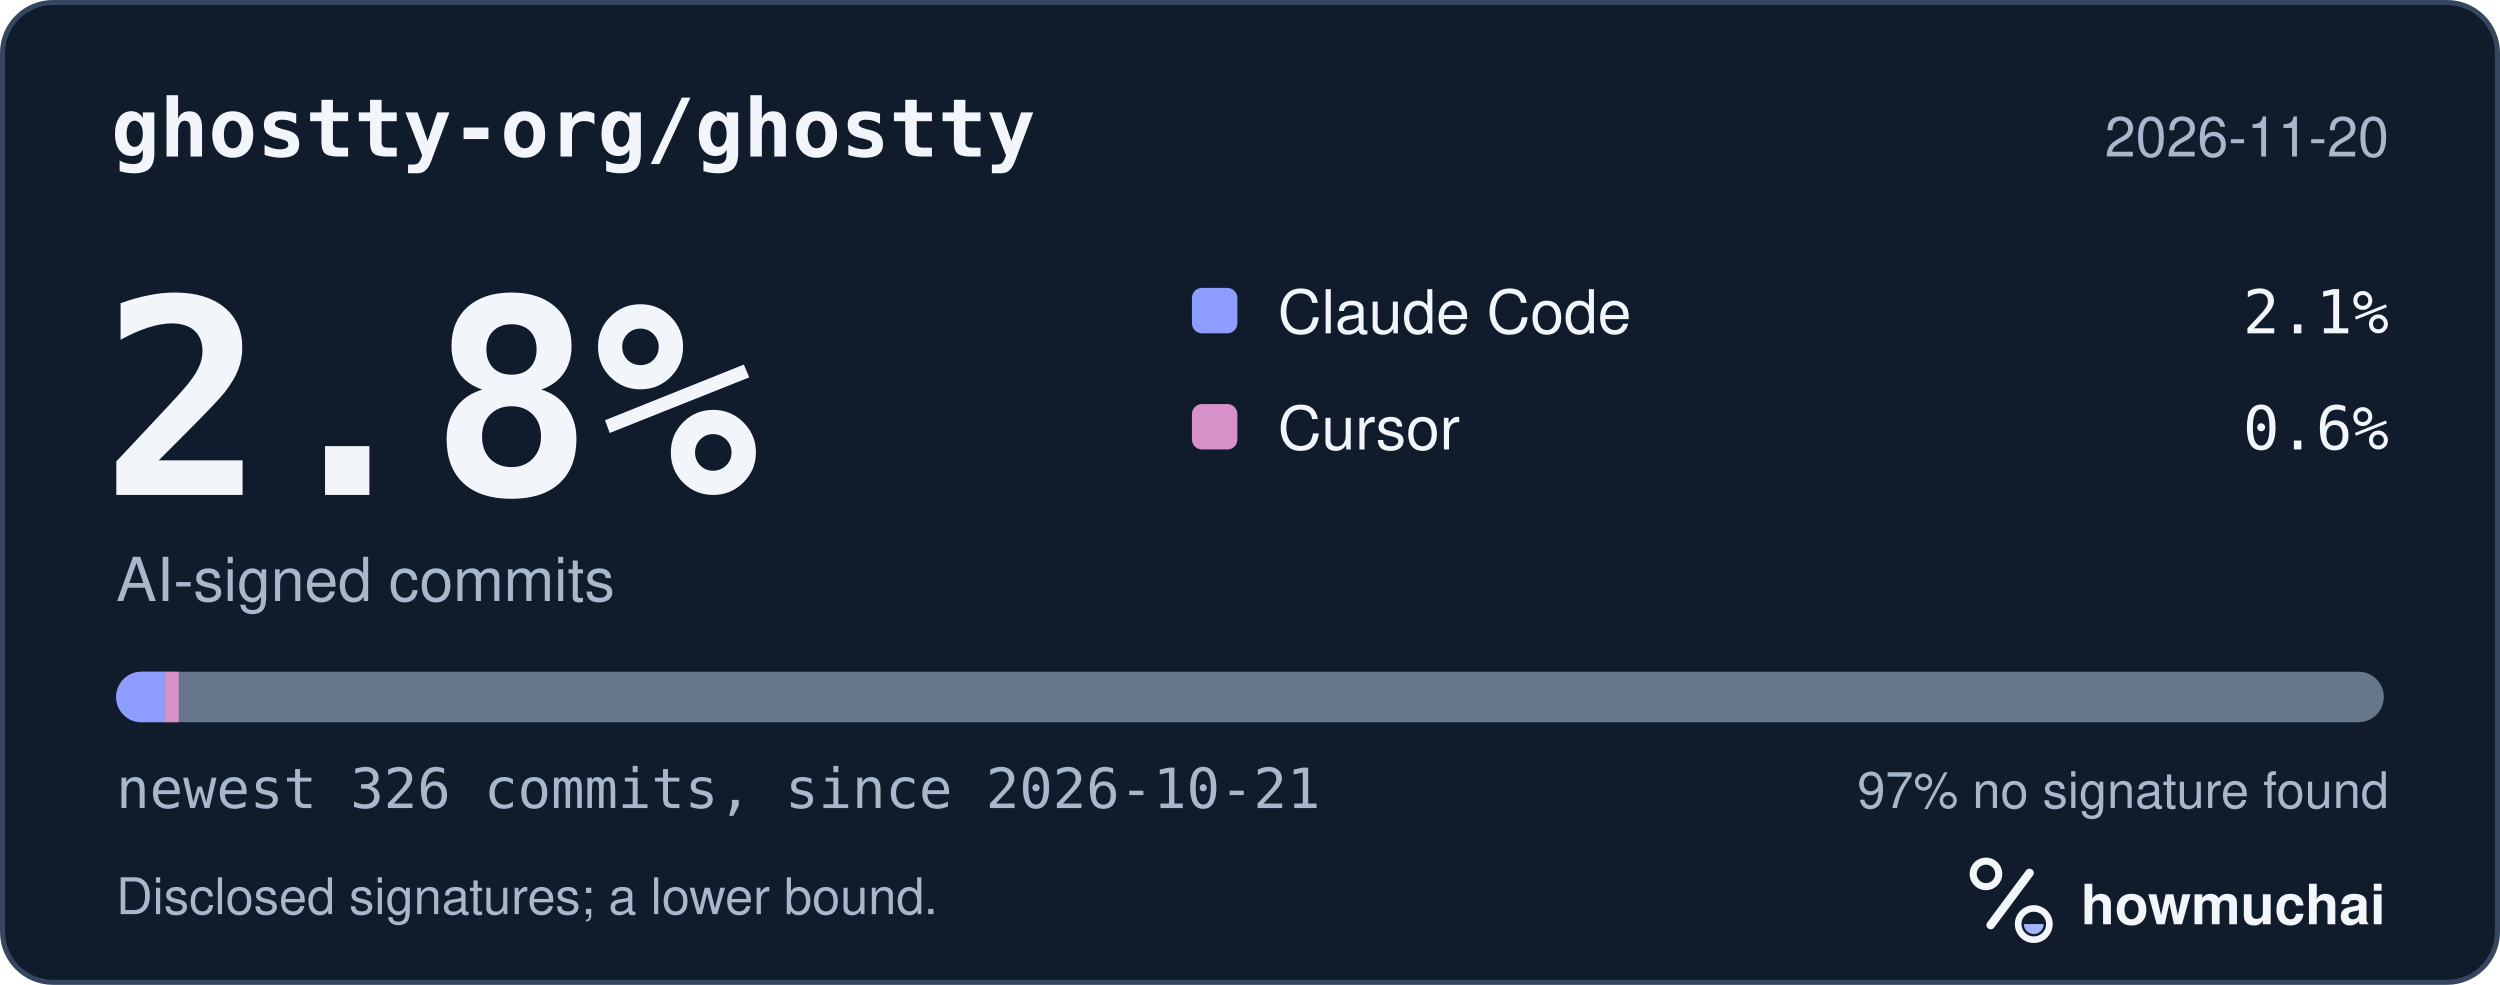
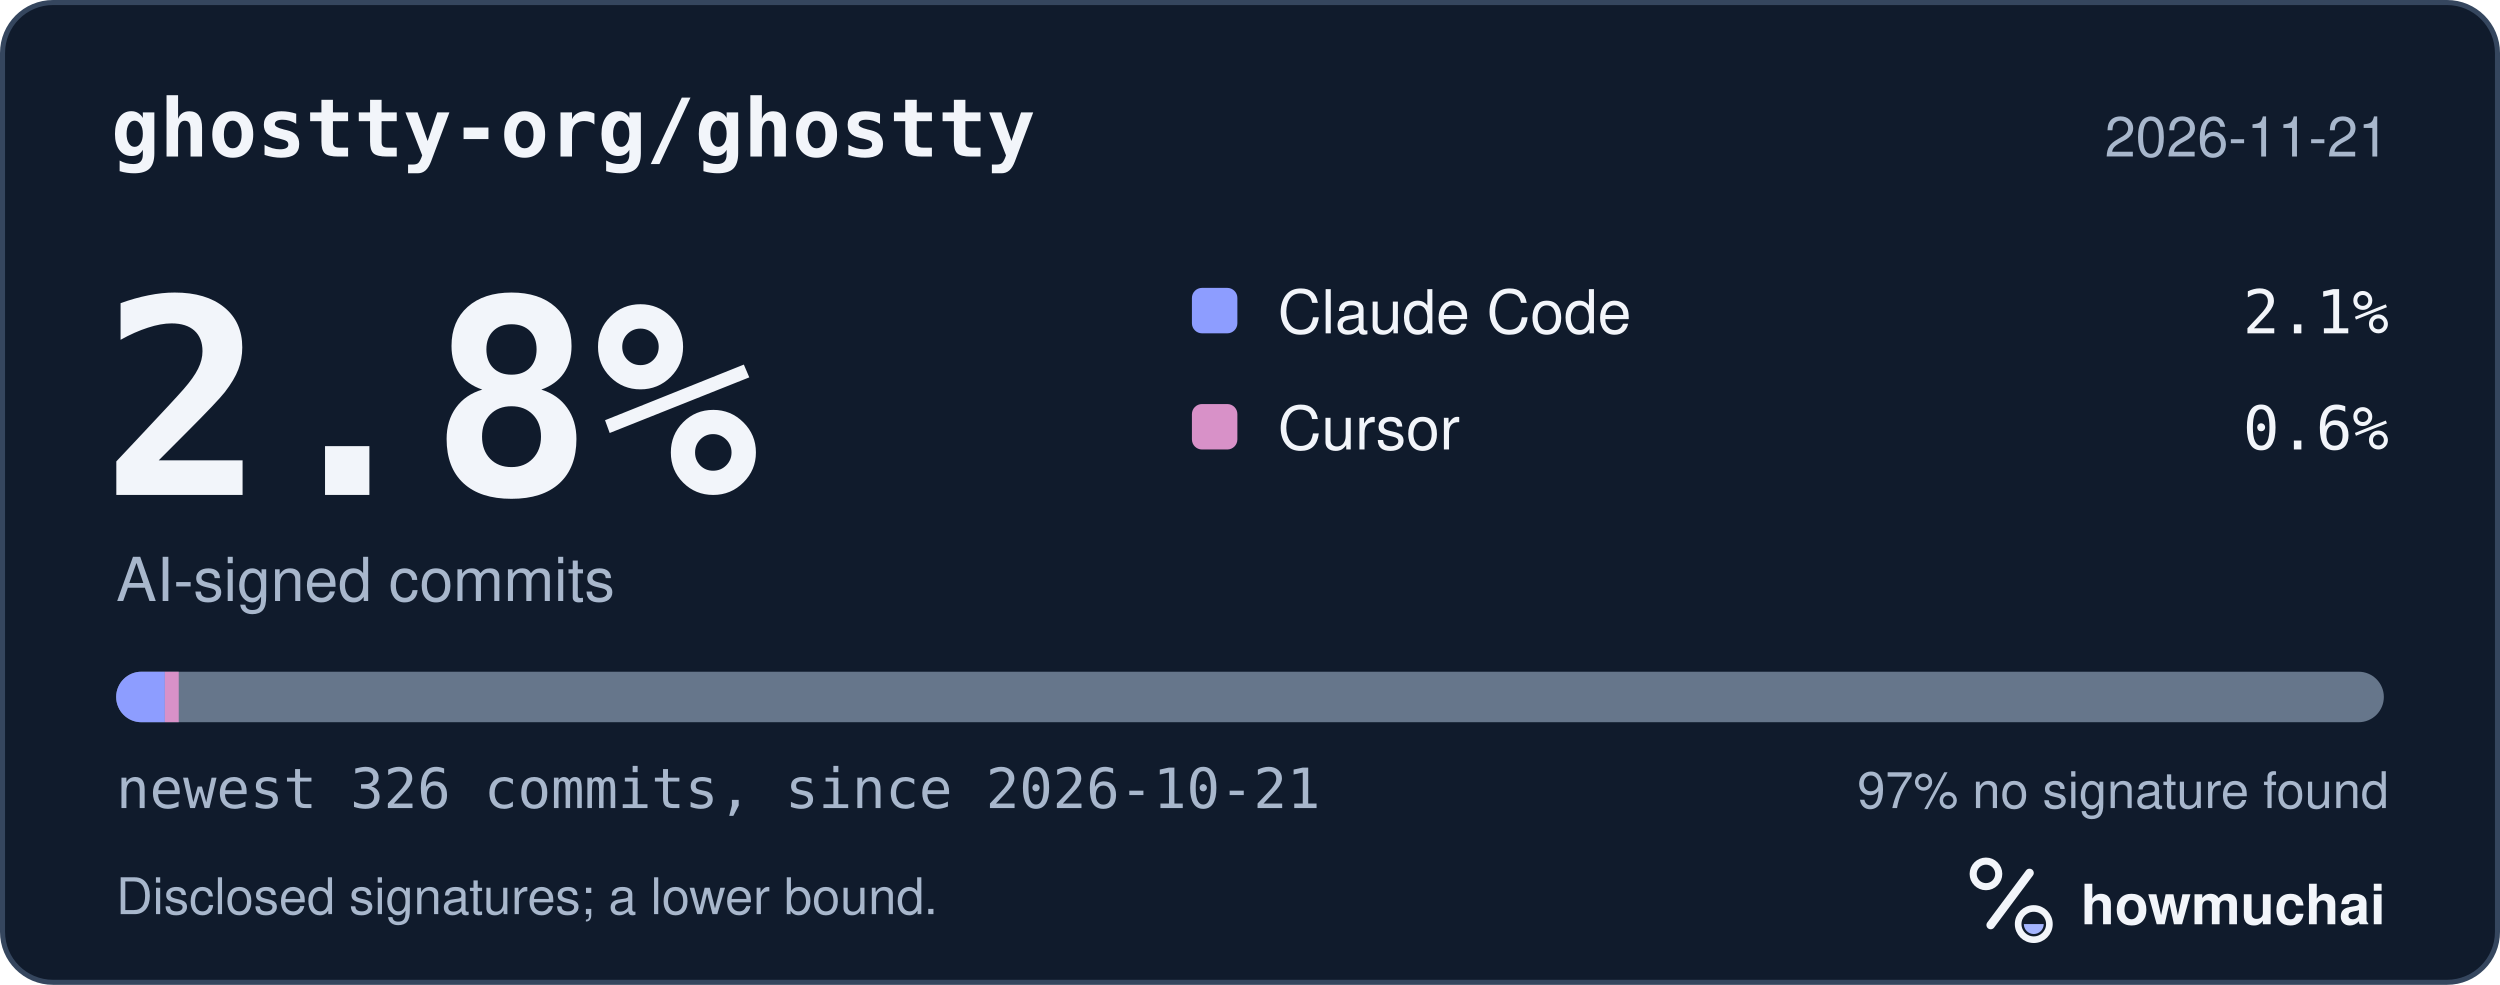
<svg xmlns="http://www.w3.org/2000/svg" width="495" height="195" viewBox="0 0 495 195" role="img" aria-labelledby="hm-t hm-d">
  <rect x="0.5" y="0.5" width="494" height="194" rx="10" fill="#101B2C" stroke="#35465E" />
  <text x="22" y="31" fill="#F2F5FA" font-family="ui-monospace, SF Mono, Menlo, Consolas, IBM Plex Mono, monospace" font-size="16" font-weight="600">ghostty-org/ghostty</text>
-   <text x="473" y="31" fill="#A8B7CC" font-family="-apple-system, BlinkMacSystemFont, Segoe UI, Helvetica, Arial, Fira Sans, sans-serif" font-size="11" text-anchor="end">2026-11-20</text>
+   <text x="473" y="31" fill="#A8B7CC" font-family="-apple-system, BlinkMacSystemFont, Segoe UI, Helvetica, Arial, Fira Sans, sans-serif" font-size="11" text-anchor="end">2026-11-21</text>
  <text x="20" y="98" fill="#F2F5FA" font-family="ui-monospace, SF Mono, Menlo, Consolas, IBM Plex Mono, monospace" font-size="54" font-weight="700">2.8%</text>
  <text x="23" y="119" fill="#A8B7CC" font-family="-apple-system, BlinkMacSystemFont, Segoe UI, Helvetica, Arial, Fira Sans, sans-serif" font-size="12">AI-signed commits</text>
  <rect x="236" y="57" width="9" height="9" rx="2" fill="#8D9DFF" />
  <text x="253" y="66" fill="#F2F5FA" font-family="-apple-system, BlinkMacSystemFont, Segoe UI, Helvetica, Arial, Fira Sans, sans-serif" font-size="12">Claude Code</text>
  <text x="473" y="66" fill="#F2F5FA" font-family="ui-monospace, SF Mono, Menlo, Consolas, IBM Plex Mono, monospace" font-size="12" text-anchor="end">2.1%</text>
  <rect x="236" y="80" width="9" height="9" rx="2" fill="#D891C8" />
  <text x="253" y="89" fill="#F2F5FA" font-family="-apple-system, BlinkMacSystemFont, Segoe UI, Helvetica, Arial, Fira Sans, sans-serif" font-size="12">Cursor</text>
  <text x="473" y="89" fill="#F2F5FA" font-family="ui-monospace, SF Mono, Menlo, Consolas, IBM Plex Mono, monospace" font-size="12" text-anchor="end">0.6%</text>
  <defs>
    <clipPath id="hm-bar">
      <rect x="23" y="133" width="449" height="10" rx="5" />
    </clipPath>
  </defs>
  <rect x="23" y="133" width="449" height="10" rx="5" fill="#66768B" />
  <g clip-path="url(#hm-bar)">
    <rect x="23.00" y="133" width="9.64" height="10" fill="#8D9DFF" />
    <rect x="32.64" y="133" width="2.75" height="10" fill="#D891C8" />
  </g>
  <text x="23" y="160" fill="#A8B7CC" font-family="ui-monospace, SF Mono, Menlo, Consolas, IBM Plex Mono, monospace" font-size="11">newest 326 commits, since 2026-10-21</text>
  <text x="473" y="160" fill="#A8B7CC" font-family="-apple-system, BlinkMacSystemFont, Segoe UI, Helvetica, Arial, Fira Sans, sans-serif" font-size="10" text-anchor="end">97% no signature found</text>
  <text x="23" y="181" fill="#A8B7CC" font-family="-apple-system, BlinkMacSystemFont, Segoe UI, Helvetica, Arial, Fira Sans, sans-serif" font-size="10">Disclosed signatures; a lower bound.</text>
  <g transform="translate(386 166) scale(0.046875)">
    <circle cx="154" cy="150" r="54" fill="none" stroke="#F2F5FA" stroke-width="30" />
    <path d="M174 366 338 146" fill="none" stroke="#F2F5FA" stroke-width="36" stroke-linecap="round" />
    <circle cx="356" cy="362" r="66" fill="none" stroke="#F2F5FA" stroke-width="28" />
    <path d="M314 362a42 42 0 0 0 84 0Z" fill="#A4B5FF" />
  </g>
  <text x="412" y="183" fill="#F2F5FA" font-family="-apple-system, BlinkMacSystemFont, Segoe UI, Helvetica, Arial, Fira Sans, sans-serif" font-size="11" font-weight="650">howmuchai</text>
</svg>
